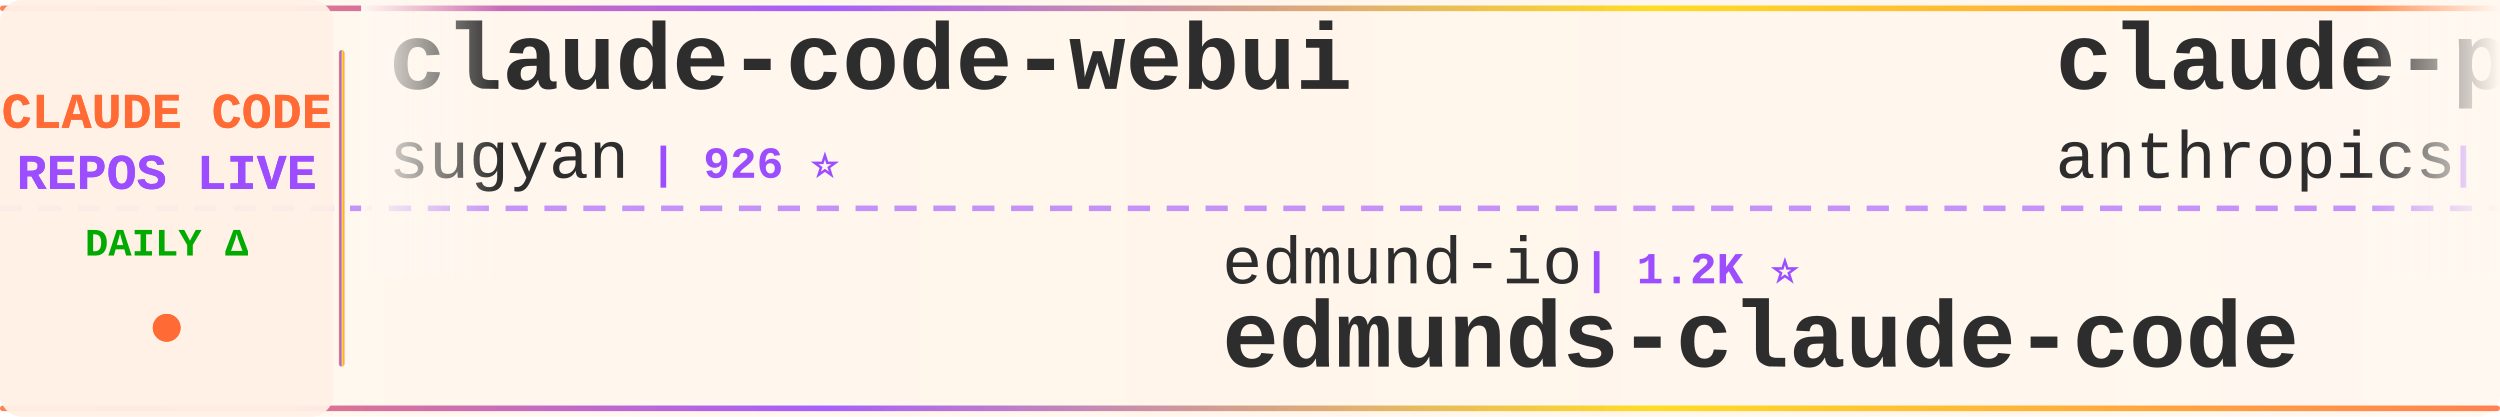
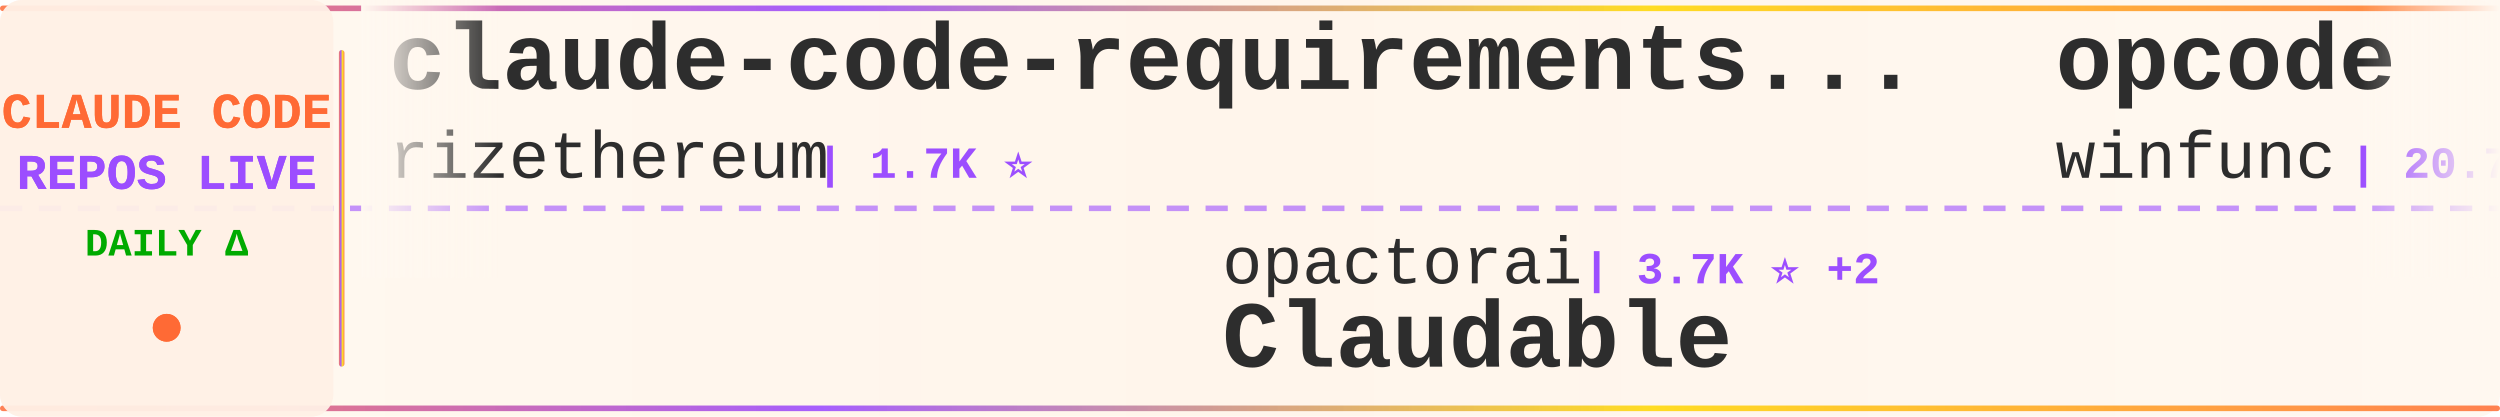
<svg xmlns="http://www.w3.org/2000/svg" width="900" height="150">
  <defs>
    <linearGradient id="tickerBg" x1="0%" y1="0%" x2="100%" y2="0%">
      <stop offset="0%" style="stop-color:#fff8f0;stop-opacity:0.98" />
      <stop offset="50%" style="stop-color:#fff5eb;stop-opacity:1" />
      <stop offset="100%" style="stop-color:#fff8f0;stop-opacity:0.98" />
    </linearGradient>
    <linearGradient id="borderGrad" x1="0%" y1="0%" x2="100%" y2="0%">
      <stop offset="0%" style="stop-color:#FF6B35;stop-opacity:0.85">
        <animate attributeName="stop-opacity" values="0.85;1;0.85" dur="2s" repeatCount="indefinite" />
      </stop>
      <stop offset="33%" style="stop-color:#9C4EFF;stop-opacity:0.9">
        <animate attributeName="stop-opacity" values="0.9;1;0.9" dur="2.2s" repeatCount="indefinite" />
      </stop>
      <stop offset="66%" style="stop-color:#FFD700;stop-opacity:0.85">
        <animate attributeName="stop-opacity" values="0.85;1;0.85" dur="1.8s" repeatCount="indefinite" />
      </stop>
      <stop offset="100%" style="stop-color:#FF6B35;stop-opacity:0.85">
        <animate attributeName="stop-opacity" values="0.85;1;0.85" dur="2s" repeatCount="indefinite" />
      </stop>
    </linearGradient>
    <filter id="textGlow">
      <feGaussianBlur stdDeviation="0.15" result="coloredBlur" />
      <feMerge>
        <feMergeNode in="coloredBlur" />
        <feMergeNode in="SourceGraphic" />
      </feMerge>
    </filter>
    <filter id="metricGlow">
      <feGaussianBlur stdDeviation="0.2" result="coloredBlur" />
      <feMerge>
        <feMergeNode in="coloredBlur" />
        <feMergeNode in="SourceGraphic" />
      </feMerge>
    </filter>
    <linearGradient id="leftFade" x1="0%" y1="0%" x2="100%" y2="0%">
      <stop offset="0%" style="stop-color:#fff8f0;stop-opacity:1" />
      <stop offset="100%" style="stop-color:#fff8f0;stop-opacity:0" />
    </linearGradient>
    <linearGradient id="rightFade" x1="0%" y1="0%" x2="100%" y2="0%">
      <stop offset="0%" style="stop-color:#fff8f0;stop-opacity:0" />
      <stop offset="100%" style="stop-color:#fff8f0;stop-opacity:1" />
    </linearGradient>
  </defs>
  <rect width="900" height="150" fill="url(#tickerBg)" rx="8" />
  <rect x="0" y="2" width="900" height="2" fill="url(#borderGrad)" rx="1" />
  <rect x="0" y="146" width="900" height="2" fill="url(#borderGrad)" rx="1" />
  <line x1="0" y1="75" x2="900" y2="75" stroke="#9C4EFF" stroke-width="2" stroke-dasharray="8 6" opacity="0.6" />
  <rect x="0" y="0" width="120" height="150" fill="#fff0e6" opacity="0.95" rx="8" />
  <text x="60" y="46" font-family="'Courier New', monospace" font-size="18" font-weight="bold" fill="#FF6B35" text-anchor="middle" filter="url(#textGlow)">
    CLAUDE CODE
  </text>
  <text x="60" y="68" font-family="'Courier New', monospace" font-size="18" font-weight="bold" fill="#9C4EFF" text-anchor="middle" filter="url(#textGlow)">
    REPOS LIVE
  </text>
  <text x="60" y="92" font-family="'Courier New', monospace" font-size="14" font-weight="bold" fill="#00aa00" text-anchor="middle">
    DAILY Δ
  </text>
  <circle cx="60" cy="118" r="5" fill="#FF6B35" filter="url(#metricGlow)">
    <animate attributeName="r" values="4;6;4" dur="1.5s" repeatCount="indefinite" />
    <animate attributeName="opacity" values="0.6;1;0.6" dur="1.5s" repeatCount="indefinite" />
  </circle>
  <rect x="122" y="18" width="2" height="114" fill="url(#borderGrad)" rx="1" />
  <clipPath id="tickerClip">
    <rect x="130" y="0" width="770" height="150" />
  </clipPath>
  <g clip-path="url(#tickerClip)">
    <g id="tickerItems">
      <animateTransform attributeName="transform" attributeType="XML" type="translate" from="0 0" to="-3000 0" dur="54s" repeatCount="indefinite" />
      <g transform="translate(0, 0)">
-         <text x="140" y="32" font-family="'Courier New', monospace" font-size="34" font-weight="bold" fill="#2d2d2d">claude-code-webui</text>
-         <text x="140" y="64" font-family="'Courier New', monospace" font-size="24" font-weight="normal" fill="#2d2d2d" opacity="1.0">sugyan</text>
-         <text x="234" y="64" font-family="'Courier New', monospace" font-size="16" font-weight="bold" fill="#9C4EFF"> | 926 ⭐</text>
+         <text x="140" y="32" font-family="'Courier New', monospace" font-size="34" font-weight="bold" fill="#2d2d2d">claude-code-requirements...</text>
+         <text x="140" y="64" font-family="'Courier New', monospace" font-size="24" font-weight="normal" fill="#2d2d2d" opacity="1.0">rizethereum</text>
+         <text x="294" y="64" font-family="'Courier New', monospace" font-size="16" font-weight="bold" fill="#9C4EFF"> | 1.7K ⭐</text>
      </g>
      <g transform="translate(300, 0)">
-         <text x="140" y="102" font-family="'Courier New', monospace" font-size="24" font-weight="normal" fill="#2d2d2d" opacity="1.0">edmund-io</text>
-         <text x="270" y="102" font-family="'Courier New', monospace" font-size="16" font-weight="bold" fill="#9C4EFF"> | 1.2K ⭐</text>
-         <text x="140" y="132" font-family="'Courier New', monospace" font-size="34" font-weight="bold" fill="#2d2d2d">edmunds-claude-code</text>
+         <text x="140" y="102" font-family="'Courier New', monospace" font-size="24" font-weight="normal" fill="#2d2d2d" opacity="1.0">opactorai</text>
+         <text x="270" y="102" font-family="'Courier New', monospace" font-size="16" font-weight="bold" fill="#9C4EFF"> | 3.7K ⭐ +2</text>
+         <text x="140" y="132" font-family="'Courier New', monospace" font-size="34" font-weight="bold" fill="#2d2d2d">Claudable</text>
      </g>
      <g transform="translate(600, 0)">
-         <text x="140" y="32" font-family="'Courier New', monospace" font-size="34" font-weight="bold" fill="#2d2d2d">claude-plugins-official</text>
-         <text x="140" y="64" font-family="'Courier New', monospace" font-size="24" font-weight="normal" fill="#2d2d2d" opacity="1.0">anthropics</text>
-         <text x="282" y="64" font-family="'Courier New', monospace" font-size="16" font-weight="bold" fill="#9C4EFF"> | 8.2K ⭐ +13</text>
+         <text x="140" y="32" font-family="'Courier New', monospace" font-size="34" font-weight="bold" fill="#2d2d2d">opcode</text>
+         <text x="140" y="64" font-family="'Courier New', monospace" font-size="24" font-weight="normal" fill="#2d2d2d" opacity="1.0">winfunc</text>
+         <text x="246" y="64" font-family="'Courier New', monospace" font-size="16" font-weight="bold" fill="#9C4EFF"> | 20.7K ⭐ +4</text>
      </g>
      <g transform="translate(900, 0)">
-         <text x="140" y="102" font-family="'Courier New', monospace" font-size="24" font-weight="normal" fill="#2d2d2d" opacity="1.0">siteboon</text>
-         <text x="258" y="102" font-family="'Courier New', monospace" font-size="16" font-weight="bold" fill="#9C4EFF"> | 6.6K ⭐ +61</text>
-         <text x="140" y="132" font-family="'Courier New', monospace" font-size="34" font-weight="bold" fill="#2d2d2d">claudecodeui</text>
+         <text x="140" y="102" font-family="'Courier New', monospace" font-size="24" font-weight="normal" fill="#2d2d2d" opacity="1.0">danielmiessler</text>
+         <text x="330" y="102" font-family="'Courier New', monospace" font-size="16" font-weight="bold" fill="#9C4EFF"> | 9.1K ⭐ +17</text>
+         <text x="140" y="132" font-family="'Courier New', monospace" font-size="34" font-weight="bold" fill="#2d2d2d">Personal_AI_Infrastructu...</text>
      </g>
      <g transform="translate(1200, 0)">
-         <text x="140" y="32" font-family="'Courier New', monospace" font-size="34" font-weight="bold" fill="#2d2d2d">claude-code-skills</text>
-         <text x="140" y="64" font-family="'Courier New', monospace" font-size="24" font-weight="normal" fill="#2d2d2d" opacity="1.0">daymade</text>
-         <text x="246" y="64" font-family="'Courier New', monospace" font-size="16" font-weight="bold" fill="#9C4EFF"> | 600 ⭐</text>
+         <text x="140" y="32" font-family="'Courier New', monospace" font-size="34" font-weight="bold" fill="#2d2d2d">everything-claude-code</text>
+         <text x="140" y="64" font-family="'Courier New', monospace" font-size="24" font-weight="normal" fill="#2d2d2d" opacity="1.0">affaan-m</text>
+         <text x="258" y="64" font-family="'Courier New', monospace" font-size="16" font-weight="bold" fill="#9C4EFF"> | 50.6K ⭐ +427</text>
      </g>
      <g transform="translate(1500, 0)">
-         <text x="140" y="102" font-family="'Courier New', monospace" font-size="24" font-weight="normal" fill="#2d2d2d" opacity="1.0">feiskyer</text>
-         <text x="258" y="102" font-family="'Courier New', monospace" font-size="16" font-weight="bold" fill="#9C4EFF"> | 1.2K ⭐ +1</text>
-         <text x="140" y="132" font-family="'Courier New', monospace" font-size="34" font-weight="bold" fill="#2d2d2d">claude-code-settings</text>
+         <text x="140" y="102" font-family="'Courier New', monospace" font-size="24" font-weight="normal" fill="#2d2d2d" opacity="1.0">carlvellotti</text>
+         <text x="306" y="102" font-family="'Courier New', monospace" font-size="16" font-weight="bold" fill="#9C4EFF"> | 1.5K ⭐ +8</text>
+         <text x="140" y="132" font-family="'Courier New', monospace" font-size="34" font-weight="bold" fill="#2d2d2d">claude-code-pm-course</text>
      </g>
      <g transform="translate(1800, 0)">
-         <text x="140" y="32" font-family="'Courier New', monospace" font-size="34" font-weight="bold" fill="#2d2d2d">claude-code-hub</text>
-         <text x="140" y="64" font-family="'Courier New', monospace" font-size="24" font-weight="normal" fill="#2d2d2d" opacity="1.0">ding113</text>
-         <text x="246" y="64" font-family="'Courier New', monospace" font-size="16" font-weight="bold" fill="#9C4EFF"> | 1.5K ⭐</text>
+         <text x="140" y="32" font-family="'Courier New', monospace" font-size="34" font-weight="bold" fill="#2d2d2d">claude-code-hooks-multi-...</text>
+         <text x="140" y="64" font-family="'Courier New', monospace" font-size="24" font-weight="normal" fill="#2d2d2d" opacity="1.0">disler</text>
+         <text x="234" y="64" font-family="'Courier New', monospace" font-size="16" font-weight="bold" fill="#9C4EFF"> | 1.2K ⭐ +4</text>
      </g>
      <g transform="translate(2100, 0)">
-         <text x="140" y="102" font-family="'Courier New', monospace" font-size="24" font-weight="normal" fill="#2d2d2d" opacity="1.0">RichardAtCT</text>
-         <text x="294" y="102" font-family="'Courier New', monospace" font-size="16" font-weight="bold" fill="#9C4EFF"> | 1.6K ⭐ +9</text>
-         <text x="140" y="132" font-family="'Courier New', monospace" font-size="34" font-weight="bold" fill="#2d2d2d">claude-code-telegram</text>
+         <text x="140" y="102" font-family="'Courier New', monospace" font-size="24" font-weight="normal" fill="#2d2d2d" opacity="1.0">cixingguangming55555</text>
+         <text x="402" y="102" font-family="'Courier New', monospace" font-size="16" font-weight="bold" fill="#9C4EFF"> | 2.5K ⭐</text>
+         <text x="140" y="132" font-family="'Courier New', monospace" font-size="34" font-weight="bold" fill="#2d2d2d">wechat-bot</text>
      </g>
      <g transform="translate(2400, 0)">
-         <text x="140" y="32" font-family="'Courier New', monospace" font-size="34" font-weight="bold" fill="#2d2d2d">claude-code-tresor</text>
-         <text x="140" y="64" font-family="'Courier New', monospace" font-size="24" font-weight="normal" fill="#2d2d2d" opacity="1.0">alirezarezvani</text>
-         <text x="330" y="64" font-family="'Courier New', monospace" font-size="16" font-weight="bold" fill="#9C4EFF"> | 535 ⭐</text>
+         <text x="140" y="32" font-family="'Courier New', monospace" font-size="34" font-weight="bold" fill="#2d2d2d">cc-switch</text>
+         <text x="140" y="64" font-family="'Courier New', monospace" font-size="24" font-weight="normal" fill="#2d2d2d" opacity="1.0">farion1231</text>
+         <text x="282" y="64" font-family="'Courier New', monospace" font-size="16" font-weight="bold" fill="#9C4EFF"> | 19.5K ⭐ +112</text>
      </g>
      <g transform="translate(2700, 0)">
-         <text x="140" y="102" font-family="'Courier New', monospace" font-size="24" font-weight="normal" fill="#2d2d2d" opacity="1.0">nishimoto265</text>
-         <text x="306" y="102" font-family="'Courier New', monospace" font-size="16" font-weight="bold" fill="#9C4EFF"> | 493 ⭐</text>
-         <text x="140" y="132" font-family="'Courier New', monospace" font-size="34" font-weight="bold" fill="#2d2d2d">Claude-Code-Communicatio...</text>
+         <text x="140" y="102" font-family="'Courier New', monospace" font-size="24" font-weight="normal" fill="#2d2d2d" opacity="1.0">github</text>
+         <text x="234" y="102" font-family="'Courier New', monospace" font-size="16" font-weight="bold" fill="#9C4EFF"> | 71.5K ⭐ +78</text>
+         <text x="140" y="132" font-family="'Courier New', monospace" font-size="34" font-weight="bold" fill="#2d2d2d">spec-kit</text>
      </g>
      <g transform="translate(3000, 0)">
-         <text x="140" y="32" font-family="'Courier New', monospace" font-size="34" font-weight="bold" fill="#2d2d2d">claude-code-webui</text>
-         <text x="140" y="64" font-family="'Courier New', monospace" font-size="24" font-weight="normal" fill="#2d2d2d" opacity="1.0">sugyan</text>
-         <text x="234" y="64" font-family="'Courier New', monospace" font-size="16" font-weight="bold" fill="#9C4EFF"> | 926 ⭐</text>
+         <text x="140" y="32" font-family="'Courier New', monospace" font-size="34" font-weight="bold" fill="#2d2d2d">claude-code-requirements...</text>
+         <text x="140" y="64" font-family="'Courier New', monospace" font-size="24" font-weight="normal" fill="#2d2d2d" opacity="1.0">rizethereum</text>
+         <text x="294" y="64" font-family="'Courier New', monospace" font-size="16" font-weight="bold" fill="#9C4EFF"> | 1.7K ⭐</text>
      </g>
      <g transform="translate(3300, 0)">
-         <text x="140" y="102" font-family="'Courier New', monospace" font-size="24" font-weight="normal" fill="#2d2d2d" opacity="1.0">edmund-io</text>
-         <text x="270" y="102" font-family="'Courier New', monospace" font-size="16" font-weight="bold" fill="#9C4EFF"> | 1.2K ⭐</text>
-         <text x="140" y="132" font-family="'Courier New', monospace" font-size="34" font-weight="bold" fill="#2d2d2d">edmunds-claude-code</text>
+         <text x="140" y="102" font-family="'Courier New', monospace" font-size="24" font-weight="normal" fill="#2d2d2d" opacity="1.0">opactorai</text>
+         <text x="270" y="102" font-family="'Courier New', monospace" font-size="16" font-weight="bold" fill="#9C4EFF"> | 3.7K ⭐ +2</text>
+         <text x="140" y="132" font-family="'Courier New', monospace" font-size="34" font-weight="bold" fill="#2d2d2d">Claudable</text>
      </g>
      <g transform="translate(3600, 0)">
-         <text x="140" y="32" font-family="'Courier New', monospace" font-size="34" font-weight="bold" fill="#2d2d2d">claude-plugins-official</text>
-         <text x="140" y="64" font-family="'Courier New', monospace" font-size="24" font-weight="normal" fill="#2d2d2d" opacity="1.0">anthropics</text>
-         <text x="282" y="64" font-family="'Courier New', monospace" font-size="16" font-weight="bold" fill="#9C4EFF"> | 8.2K ⭐ +13</text>
+         <text x="140" y="32" font-family="'Courier New', monospace" font-size="34" font-weight="bold" fill="#2d2d2d">opcode</text>
+         <text x="140" y="64" font-family="'Courier New', monospace" font-size="24" font-weight="normal" fill="#2d2d2d" opacity="1.0">winfunc</text>
+         <text x="246" y="64" font-family="'Courier New', monospace" font-size="16" font-weight="bold" fill="#9C4EFF"> | 20.7K ⭐ +4</text>
      </g>
      <g transform="translate(3900, 0)">
-         <text x="140" y="102" font-family="'Courier New', monospace" font-size="24" font-weight="normal" fill="#2d2d2d" opacity="1.0">siteboon</text>
-         <text x="258" y="102" font-family="'Courier New', monospace" font-size="16" font-weight="bold" fill="#9C4EFF"> | 6.6K ⭐ +61</text>
-         <text x="140" y="132" font-family="'Courier New', monospace" font-size="34" font-weight="bold" fill="#2d2d2d">claudecodeui</text>
+         <text x="140" y="102" font-family="'Courier New', monospace" font-size="24" font-weight="normal" fill="#2d2d2d" opacity="1.0">danielmiessler</text>
+         <text x="330" y="102" font-family="'Courier New', monospace" font-size="16" font-weight="bold" fill="#9C4EFF"> | 9.1K ⭐ +17</text>
+         <text x="140" y="132" font-family="'Courier New', monospace" font-size="34" font-weight="bold" fill="#2d2d2d">Personal_AI_Infrastructu...</text>
      </g>
    </g>
  </g>
  <rect x="130" y="0" width="50" height="100" fill="url(#leftFade)" />
  <rect x="850" y="0" width="50" height="100" fill="url(#rightFade)" />
</svg>
